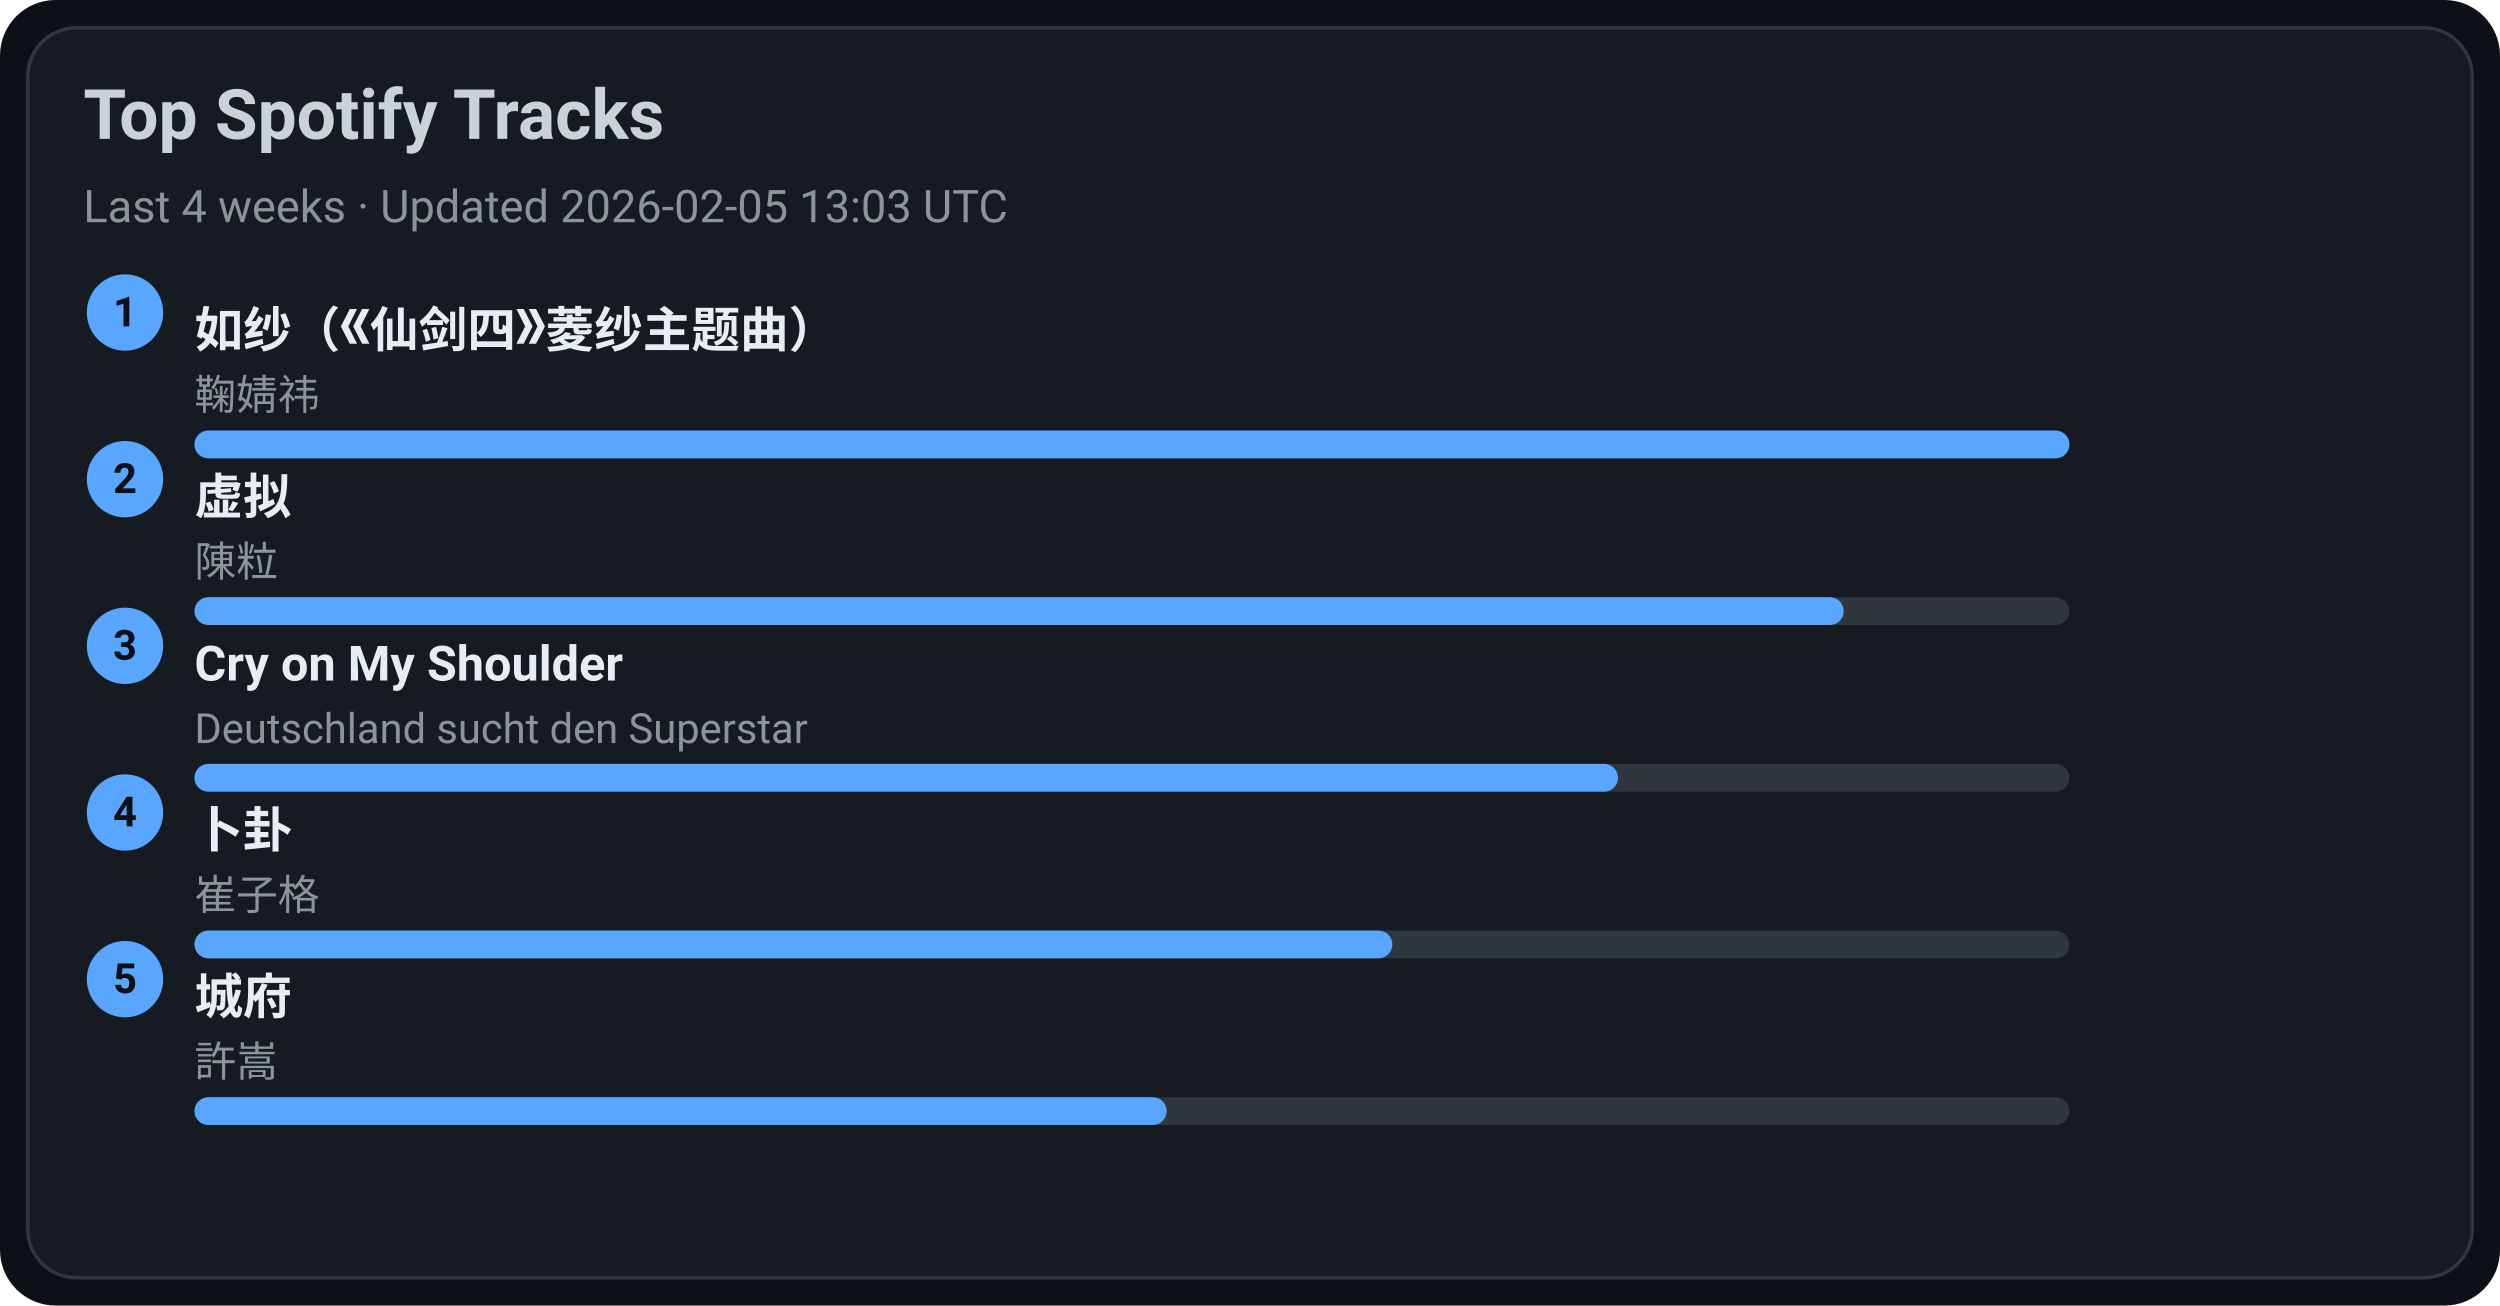
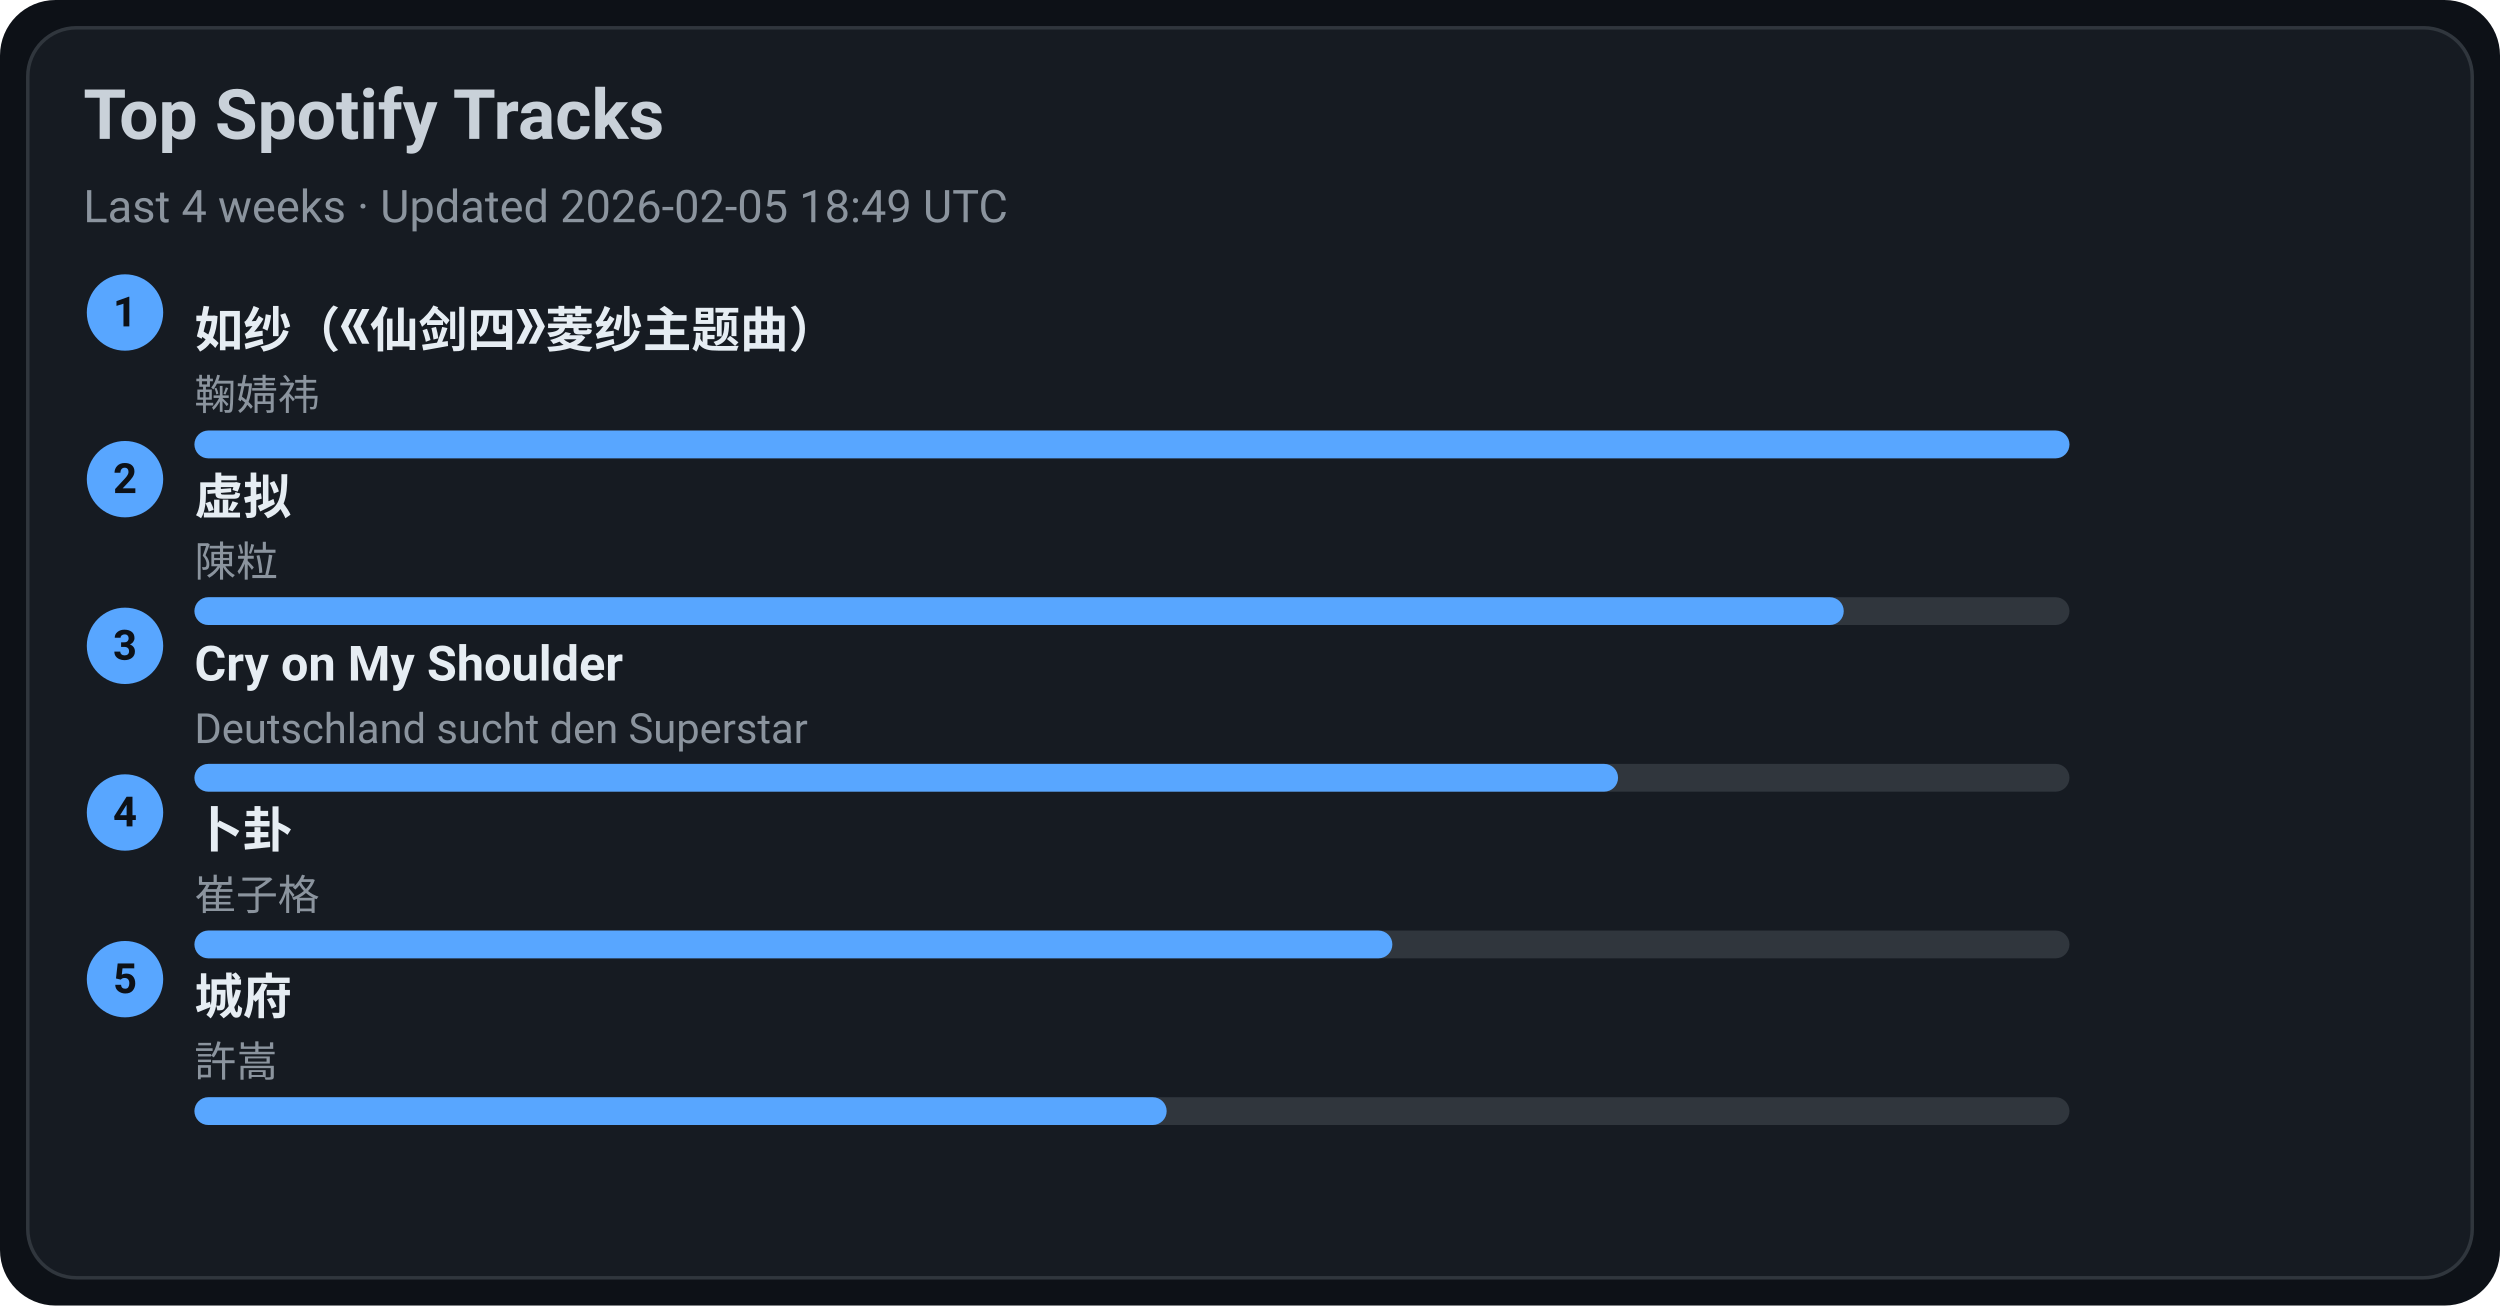
<svg xmlns="http://www.w3.org/2000/svg" width="720" height="376" viewBox="0 0 720 376">
  <style>text{font-family:-apple-system,BlinkMacSystemFont,Segoe UI,Roboto,Ubuntu,Helvetica Neue,Arial,Noto Sans,sans-serif}</style>
  <rect width="720" height="376" rx="16" fill="#0d1117" />
  <rect x="8" y="8" width="704" height="360" rx="14" fill="#161b22" stroke="#30363d" />
  <text x="24" y="40" font-size="20" fill="#c9d1d9" font-weight="600">Top Spotify Tracks</text>
-   <text x="24" y="64" font-size="13" fill="#8b949e">Last 4 weeks · Updated 2026-02-05 13:03 UTC</text>
+   <text x="24" y="64" font-size="13" fill="#8b949e">Last 4 weeks · Updated 2026-02-05 18:49 UTC</text>
  <circle cx="36" cy="90" r="11" fill="#58a6ff" />
  <text x="36" y="94" text-anchor="middle" font-size="12" fill="#0d1117" font-weight="700">1</text>
  <a href="https://open.spotify.com/track/69FUNgvEVkNbHq43lgvdme" target="_blank" rel="noopener noreferrer">
    <text x="56" y="100" font-size="14" fill="#e6edf3" font-weight="600">如纱（《仙剑四》菱纱主题曲）</text>
  </a>
  <text x="56" y="118" font-size="12" fill="#8b949e">鞠婧祎</text>
  <rect x="56" y="124" width="540" height="8" rx="4" fill="#30363d" />
  <rect x="56" y="124" width="540" height="8" rx="4" fill="#58a6ff" />
  <circle cx="36" cy="138" r="11" fill="#58a6ff" />
  <text x="36" y="142" text-anchor="middle" font-size="12" fill="#0d1117" font-weight="700">2</text>
  <a href="https://open.spotify.com/track/5l9sg05BhpfsdLfRvjGsAf" target="_blank" rel="noopener noreferrer">
    <text x="56" y="148" font-size="14" fill="#e6edf3" font-weight="600">虚拟</text>
  </a>
  <text x="56" y="166" font-size="12" fill="#8b949e">陳粒</text>
  <rect x="56" y="172" width="540" height="8" rx="4" fill="#30363d" />
  <rect x="56" y="172" width="475" height="8" rx="4" fill="#58a6ff" />
  <circle cx="36" cy="186" r="11" fill="#58a6ff" />
  <text x="36" y="190" text-anchor="middle" font-size="12" fill="#0d1117" font-weight="700">3</text>
  <a href="https://open.spotify.com/track/6usmG2MoD0C0Lc2pNgCVWV" target="_blank" rel="noopener noreferrer">
    <text x="56" y="196" font-size="14" fill="#e6edf3" font-weight="600">Cry on My Shoulder</text>
  </a>
  <text x="56" y="214" font-size="12" fill="#8b949e">Deutschland sucht den Superstar</text>
  <rect x="56" y="220" width="540" height="8" rx="4" fill="#30363d" />
  <rect x="56" y="220" width="410" height="8" rx="4" fill="#58a6ff" />
  <circle cx="36" cy="234" r="11" fill="#58a6ff" />
  <text x="36" y="238" text-anchor="middle" font-size="12" fill="#0d1117" font-weight="700">4</text>
  <a href="https://open.spotify.com/track/4ToeYifpQaikbYa7krOD6s" target="_blank" rel="noopener noreferrer">
    <text x="56" y="244" font-size="14" fill="#e6edf3" font-weight="600">卜卦</text>
  </a>
  <text x="56" y="262" font-size="12" fill="#8b949e">崔子格</text>
  <rect x="56" y="268" width="540" height="8" rx="4" fill="#30363d" />
  <rect x="56" y="268" width="345" height="8" rx="4" fill="#58a6ff" />
  <circle cx="36" cy="282" r="11" fill="#58a6ff" />
  <text x="36" y="286" text-anchor="middle" font-size="12" fill="#0d1117" font-weight="700">5</text>
  <a href="https://open.spotify.com/track/4AmlSf7hye0QVpnHCcEoEw" target="_blank" rel="noopener noreferrer">
    <text x="56" y="292" font-size="14" fill="#e6edf3" font-weight="600">城府</text>
  </a>
  <text x="56" y="310" font-size="12" fill="#8b949e">許嵩</text>
  <rect x="56" y="316" width="540" height="8" rx="4" fill="#30363d" />
  <rect x="56" y="316" width="280" height="8" rx="4" fill="#58a6ff" />
</svg>
